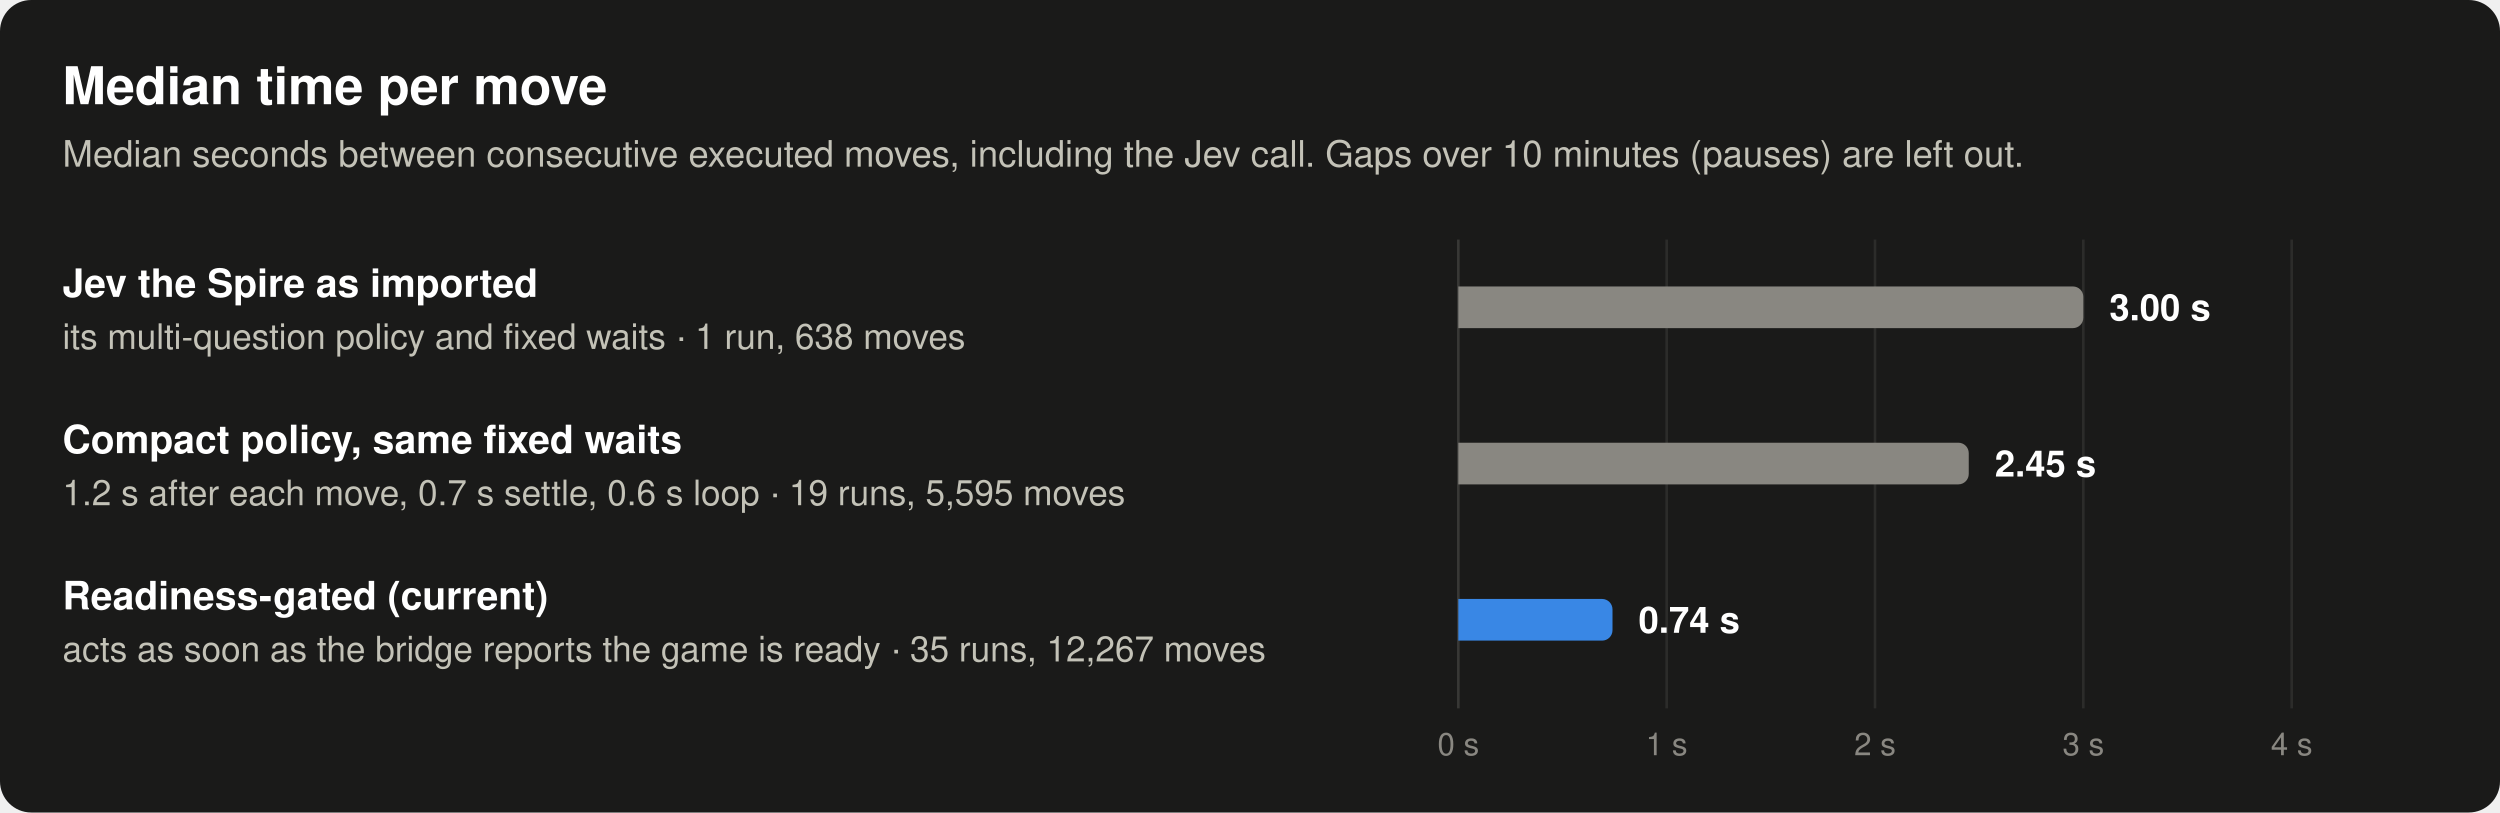
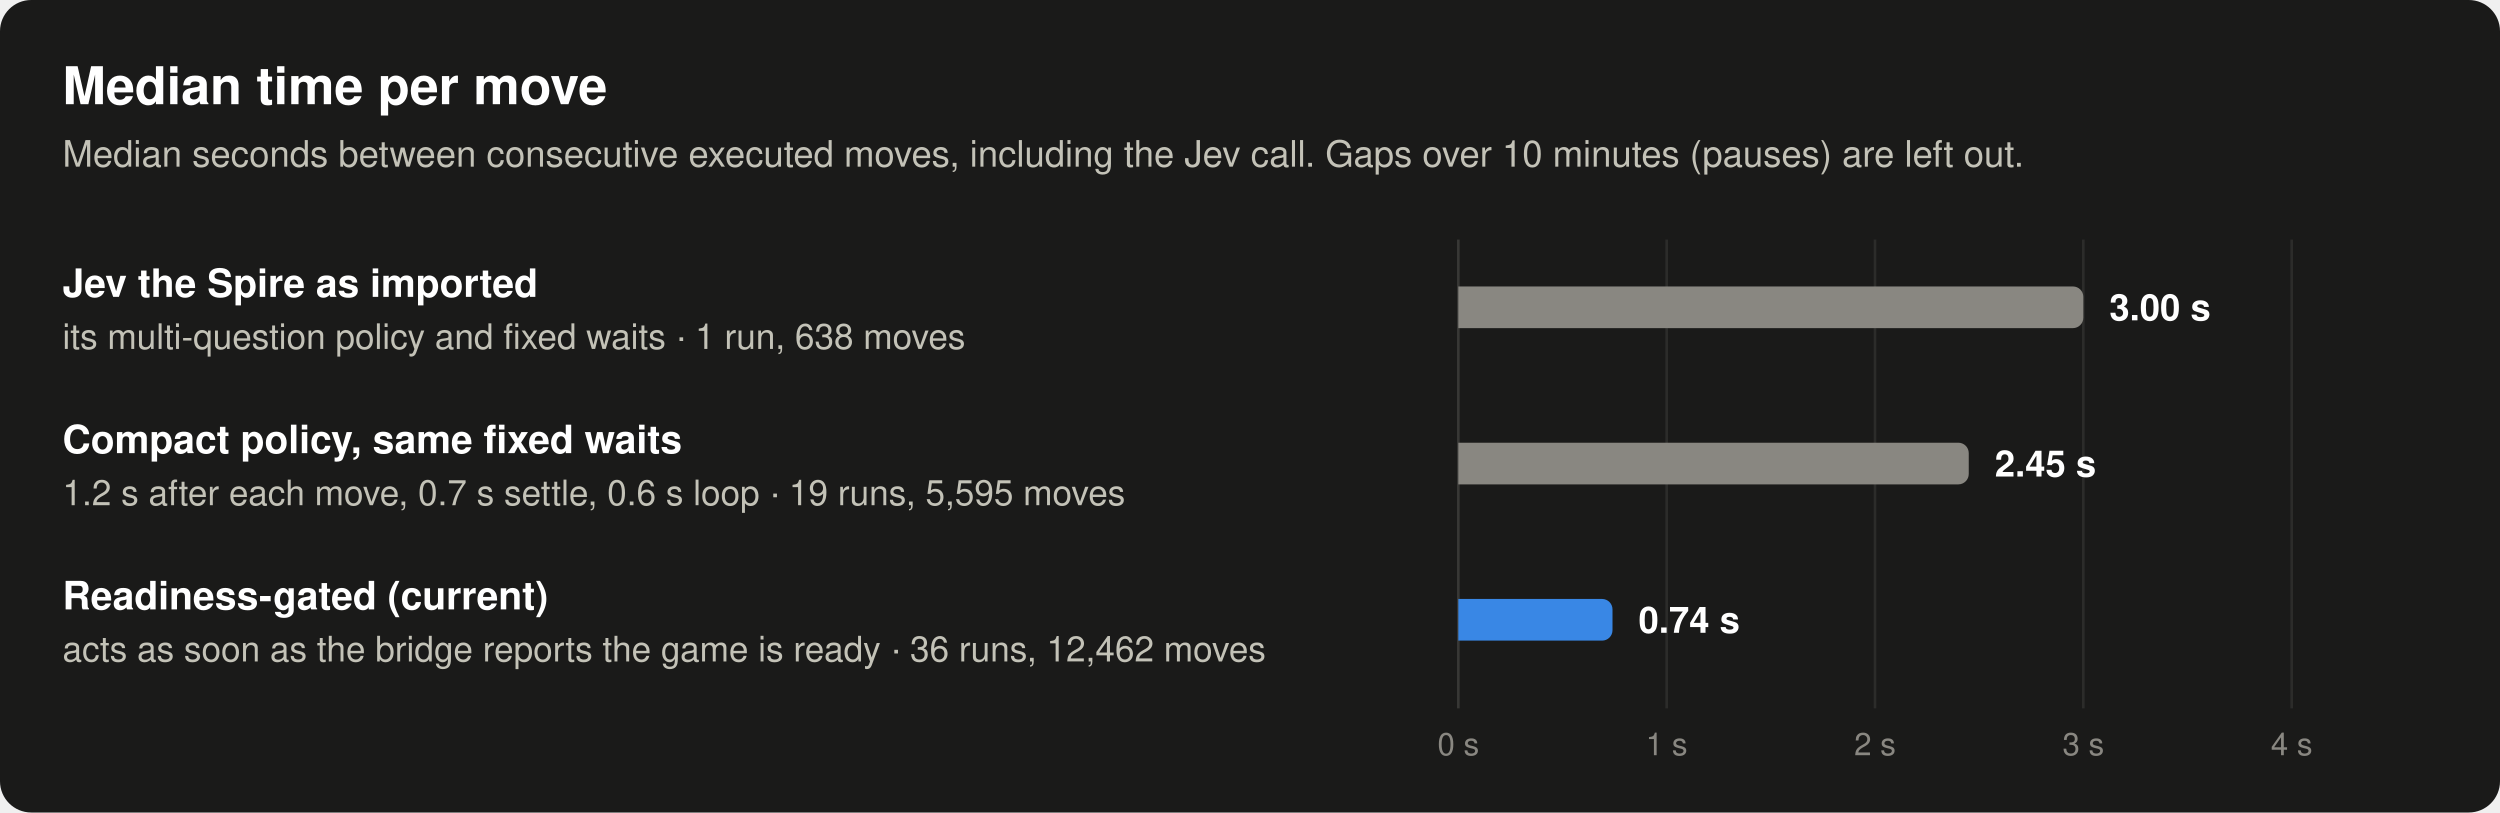
<svg xmlns="http://www.w3.org/2000/svg" width="960" height="312" viewBox="0 0 960 312" role="img" aria-labelledby="t d" font-family="system-ui, -apple-system, 'Segoe UI', Helvetica, Arial, sans-serif">
  <rect width="960" height="312" rx="12" fill="#1a1a19" />
  <text x="24" y="40" font-size="20" font-weight="600" fill="#ffffff" text-anchor="start">Median time per move</text>
  <text x="24" y="64" font-size="14" font-weight="400" fill="#c3c2b7" text-anchor="start">Median seconds between consecutive executed moves, including the Jev call. Gaps over 10 minutes (pauses) are left out.</text>
  <line x1="560" y1="92" x2="560" y2="272" stroke="#383835" stroke-width="1" />
  <line x1="640" y1="92" x2="640" y2="272" stroke="#2c2c2a" stroke-width="1" />
  <line x1="720" y1="92" x2="720" y2="272" stroke="#2c2c2a" stroke-width="1" />
  <line x1="800" y1="92" x2="800" y2="272" stroke="#2c2c2a" stroke-width="1" />
  <line x1="880" y1="92" x2="880" y2="272" stroke="#2c2c2a" stroke-width="1" />
  <text x="24" y="114" font-size="15" font-weight="600" fill="#ffffff" text-anchor="start">Jev the Spire as imported</text>
  <text x="24" y="134" font-size="13.5" font-weight="400" fill="#c3c2b7" text-anchor="start">its multi-question policy and fixed waits · 1 run, 638 moves</text>
  <path d="M560,110 H796 A4,4 0 0 1 800,114 V122 A4,4 0 0 1 796,126 H560 Z" fill="#898781" fill-opacity="1" />
  <text x="810" y="123" font-size="14" font-weight="600" fill="#ffffff" text-anchor="start">3.00 s</text>
  <text x="24" y="174" font-size="15" font-weight="600" fill="#ffffff" text-anchor="start">Compact policy, same fixed waits</text>
  <text x="24" y="194" font-size="13.5" font-weight="400" fill="#c3c2b7" text-anchor="start">1.2 s after each move, 0.7 s settle, 0.6 s loop · 19 runs, 5,595 moves</text>
  <path d="M560,170 H752 A4,4 0 0 1 756,174 V182 A4,4 0 0 1 752,186 H560 Z" fill="#898781" fill-opacity="1" />
  <text x="766" y="183" font-size="14" font-weight="600" fill="#ffffff" text-anchor="start">2.45 s</text>
  <text x="24" y="234" font-size="15" font-weight="600" fill="#ffffff" text-anchor="start">Readiness-gated (current)</text>
-   <text x="24" y="254" font-size="13.5" font-weight="400" fill="#c3c2b7" text-anchor="start">acts as soon as the bridge reports the game is ready · 35 runs, 12,267 moves</text>
+   <text x="24" y="254" font-size="13.5" font-weight="400" fill="#c3c2b7" text-anchor="start">acts as soon as the bridge reports the game is ready · 36 runs, 12,462 moves</text>
  <path d="M560,230 H615.2 A4,4 0 0 1 619.2,234 V242 A4,4 0 0 1 615.2,246 H560 Z" fill="#3987e5" fill-opacity="1" />
  <text x="629.2" y="243" font-size="14" font-weight="600" fill="#ffffff" text-anchor="start">0.74 s</text>
  <text x="560" y="290" font-size="12" font-weight="400" fill="#898781" text-anchor="middle">0 s</text>
  <text x="640" y="290" font-size="12" font-weight="400" fill="#898781" text-anchor="middle">1 s</text>
  <text x="720" y="290" font-size="12" font-weight="400" fill="#898781" text-anchor="middle">2 s</text>
  <text x="800" y="290" font-size="12" font-weight="400" fill="#898781" text-anchor="middle">3 s</text>
  <text x="880" y="290" font-size="12" font-weight="400" fill="#898781" text-anchor="middle">4 s</text>
</svg>
